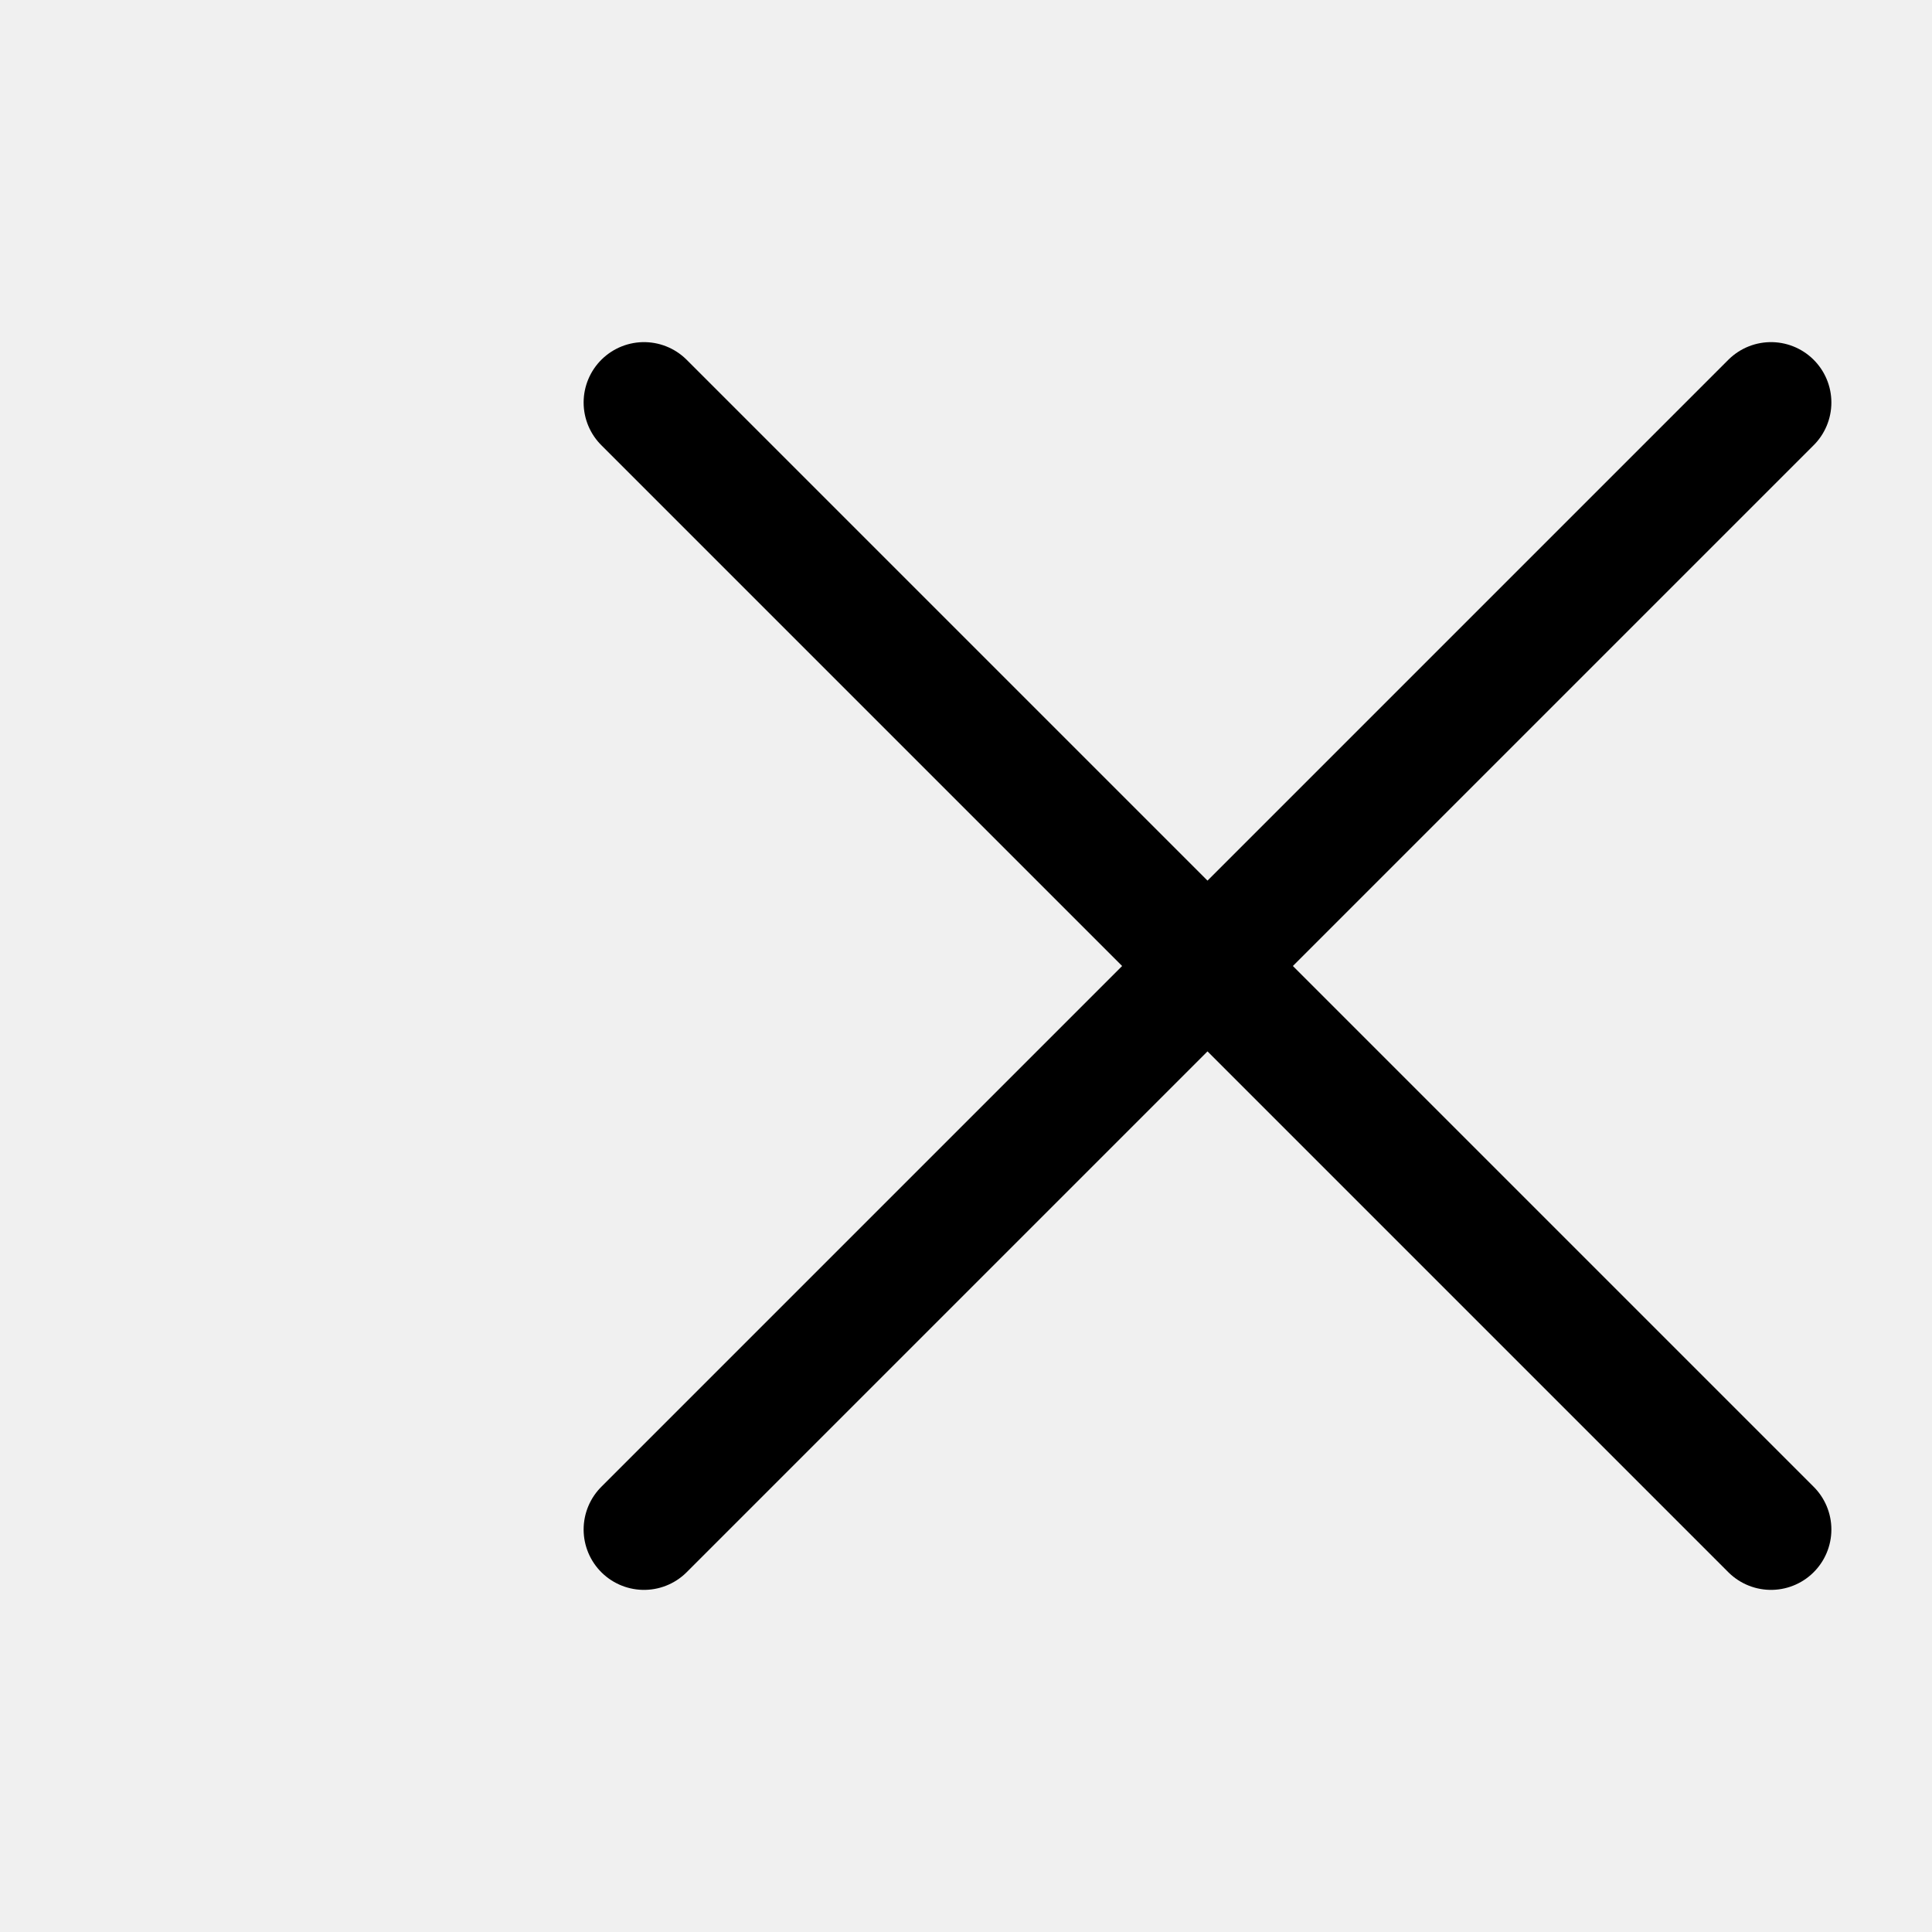
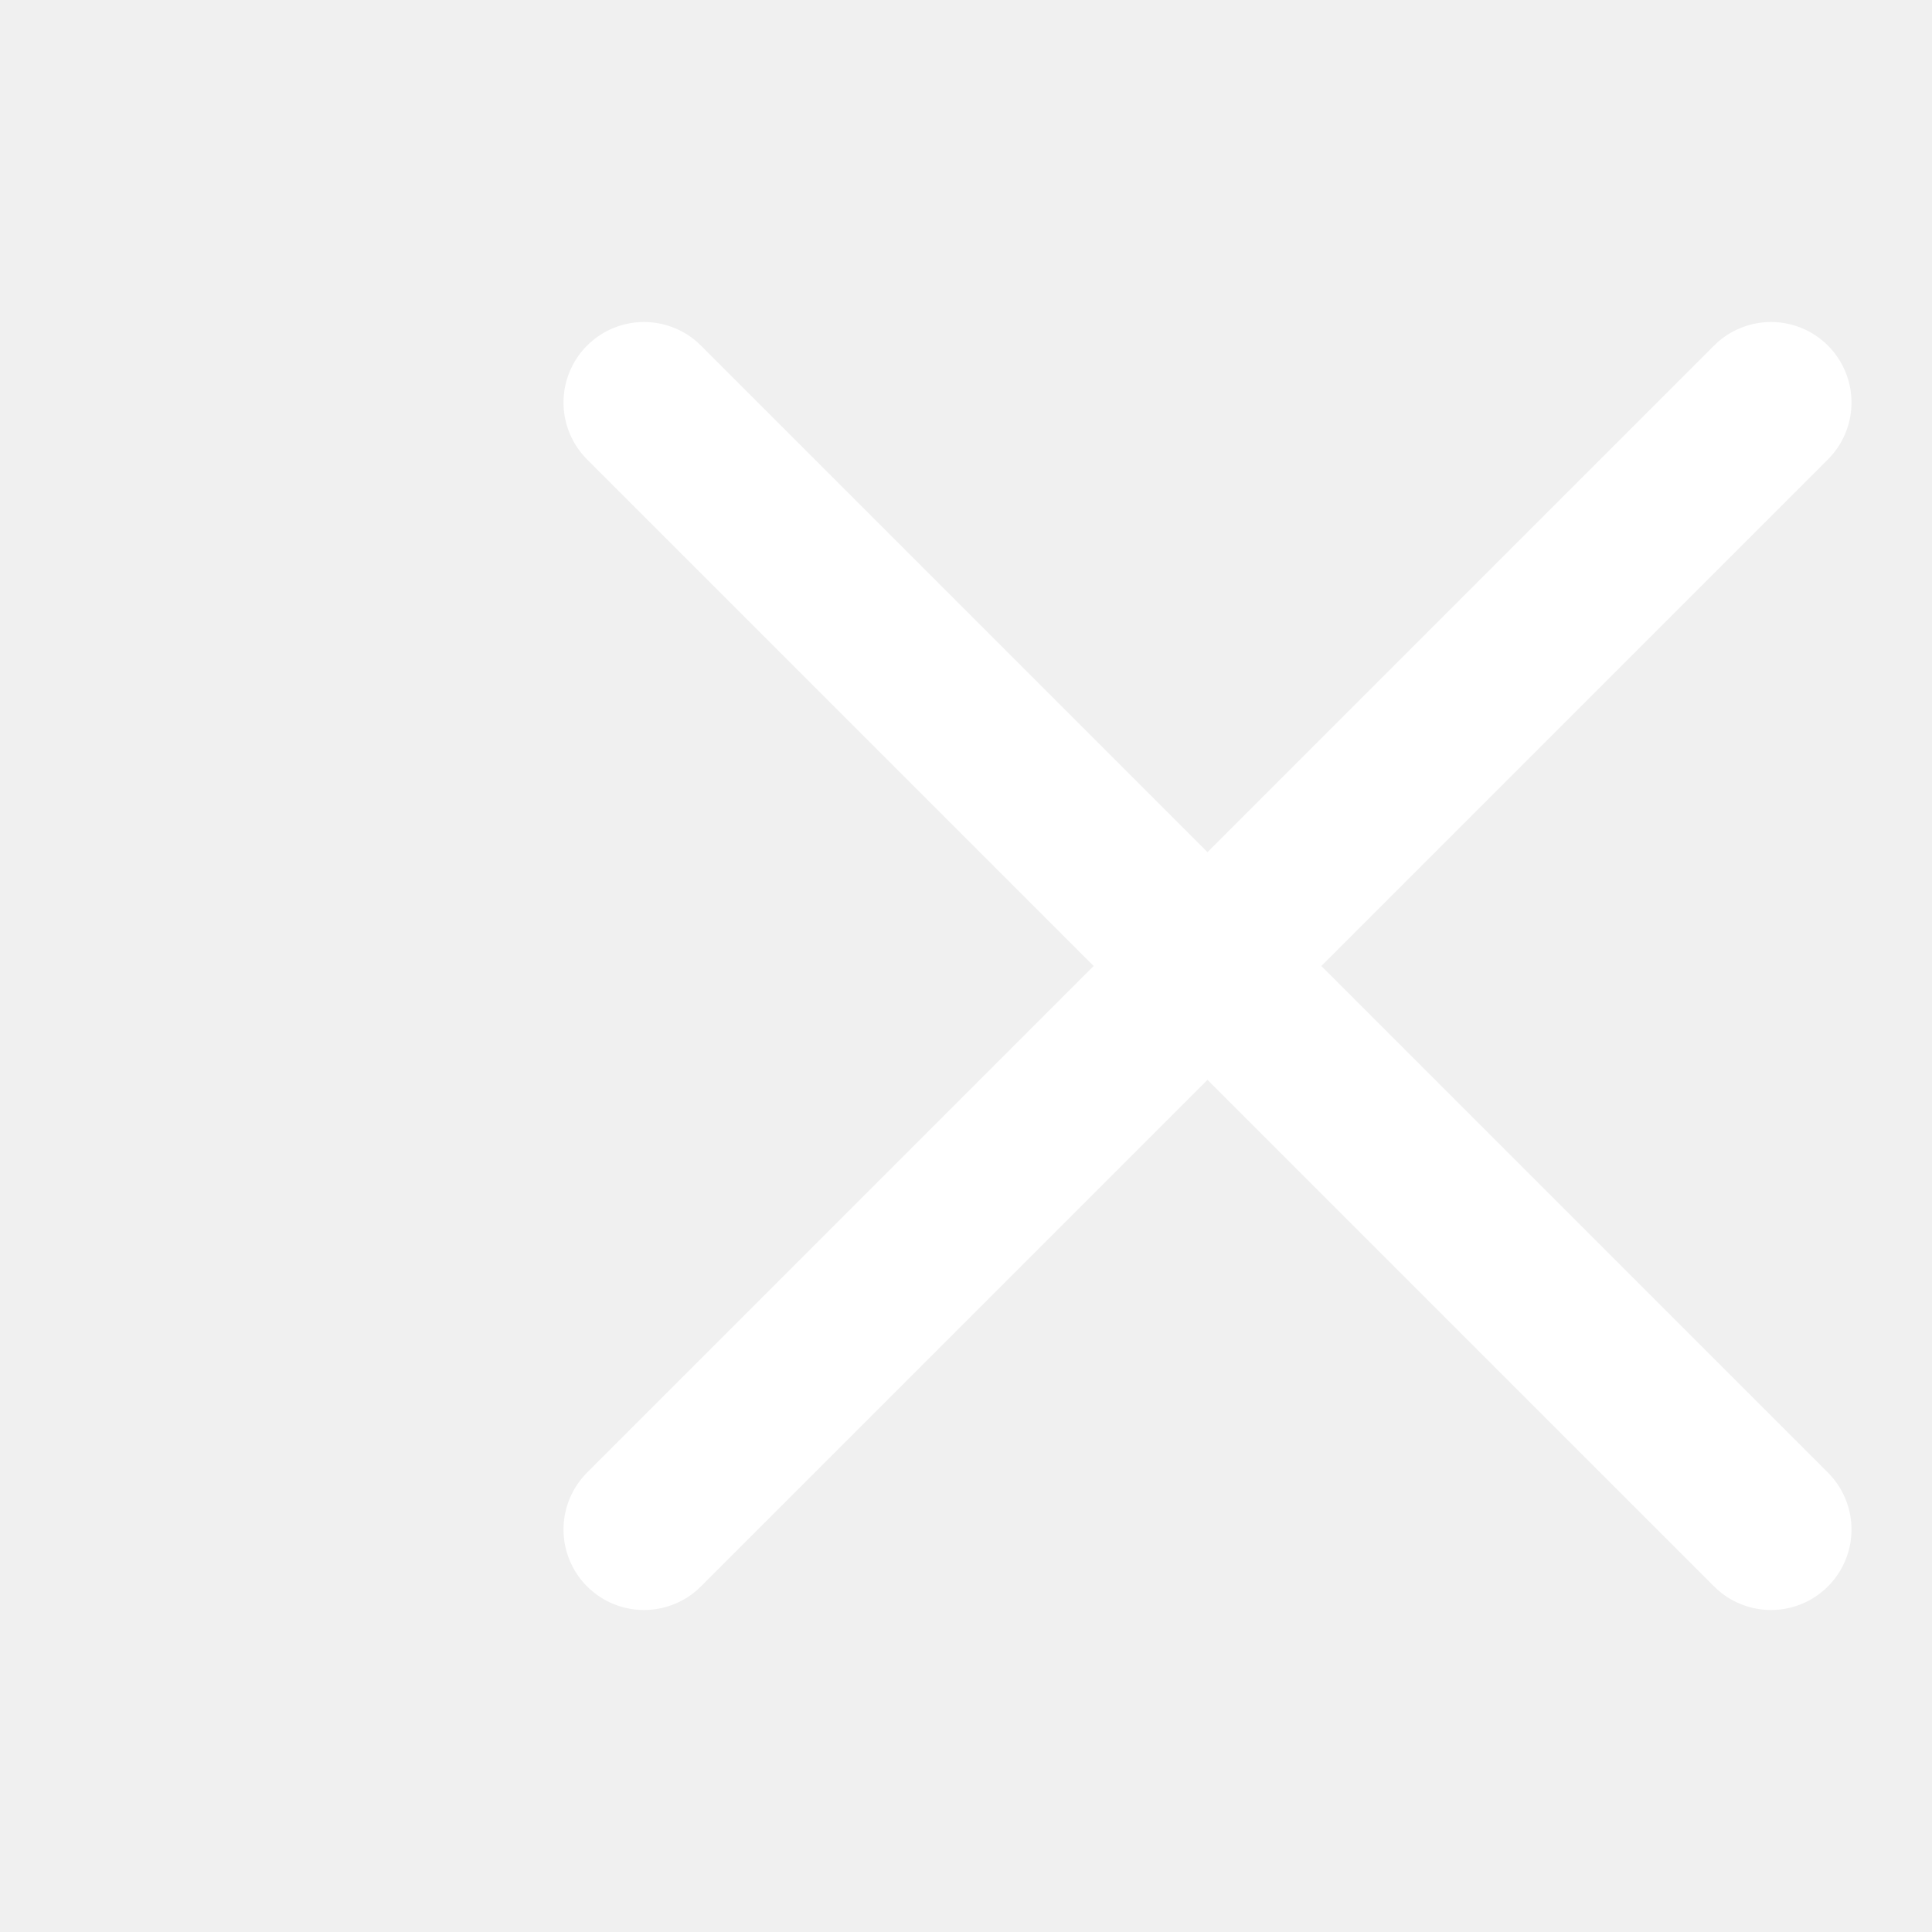
<svg xmlns="http://www.w3.org/2000/svg" viewBox="-3 0 24 24" fill="none">
-   <path d="M19 5L5 19M5 5L19 19" stroke="#000000" stroke-width="1.5" stroke-linecap="round" stroke-linejoin="round" />
+   <path d="M19 5L5 19M5 5L19 19" stroke="#ffffff" stroke-width="2" stroke-linecap="round" stroke-linejoin="round" />
</svg>
